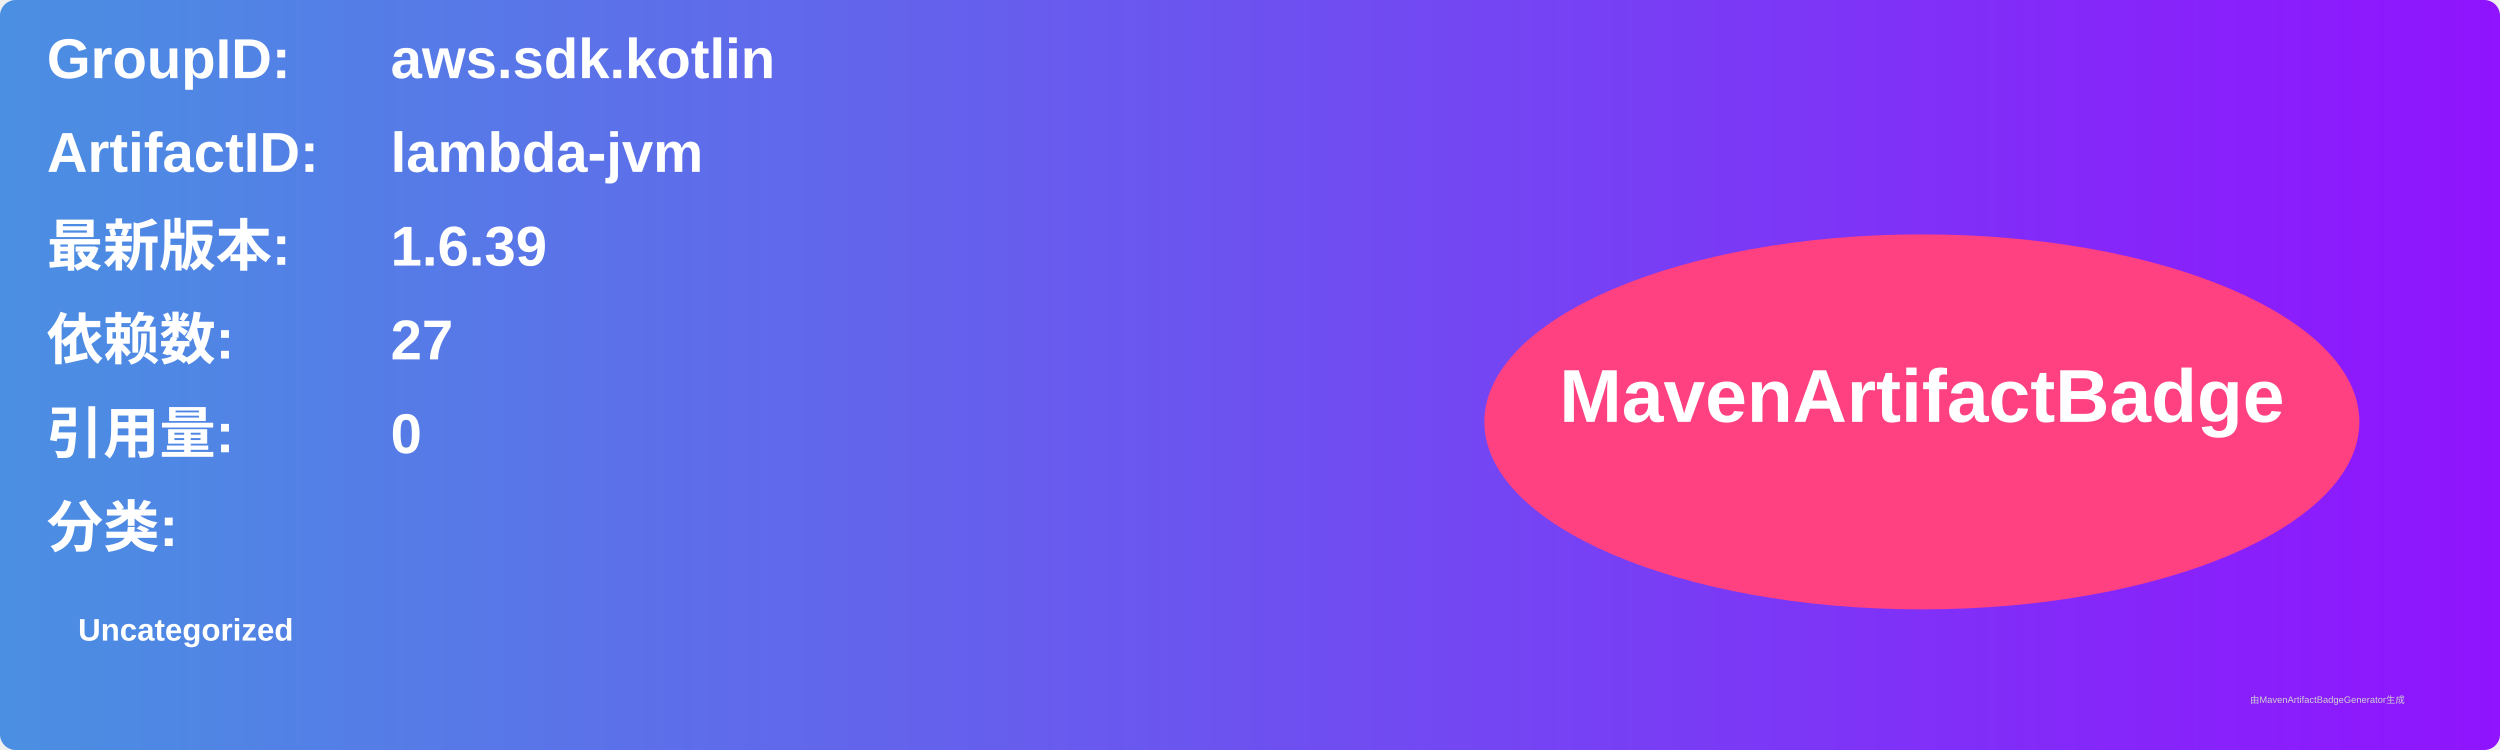
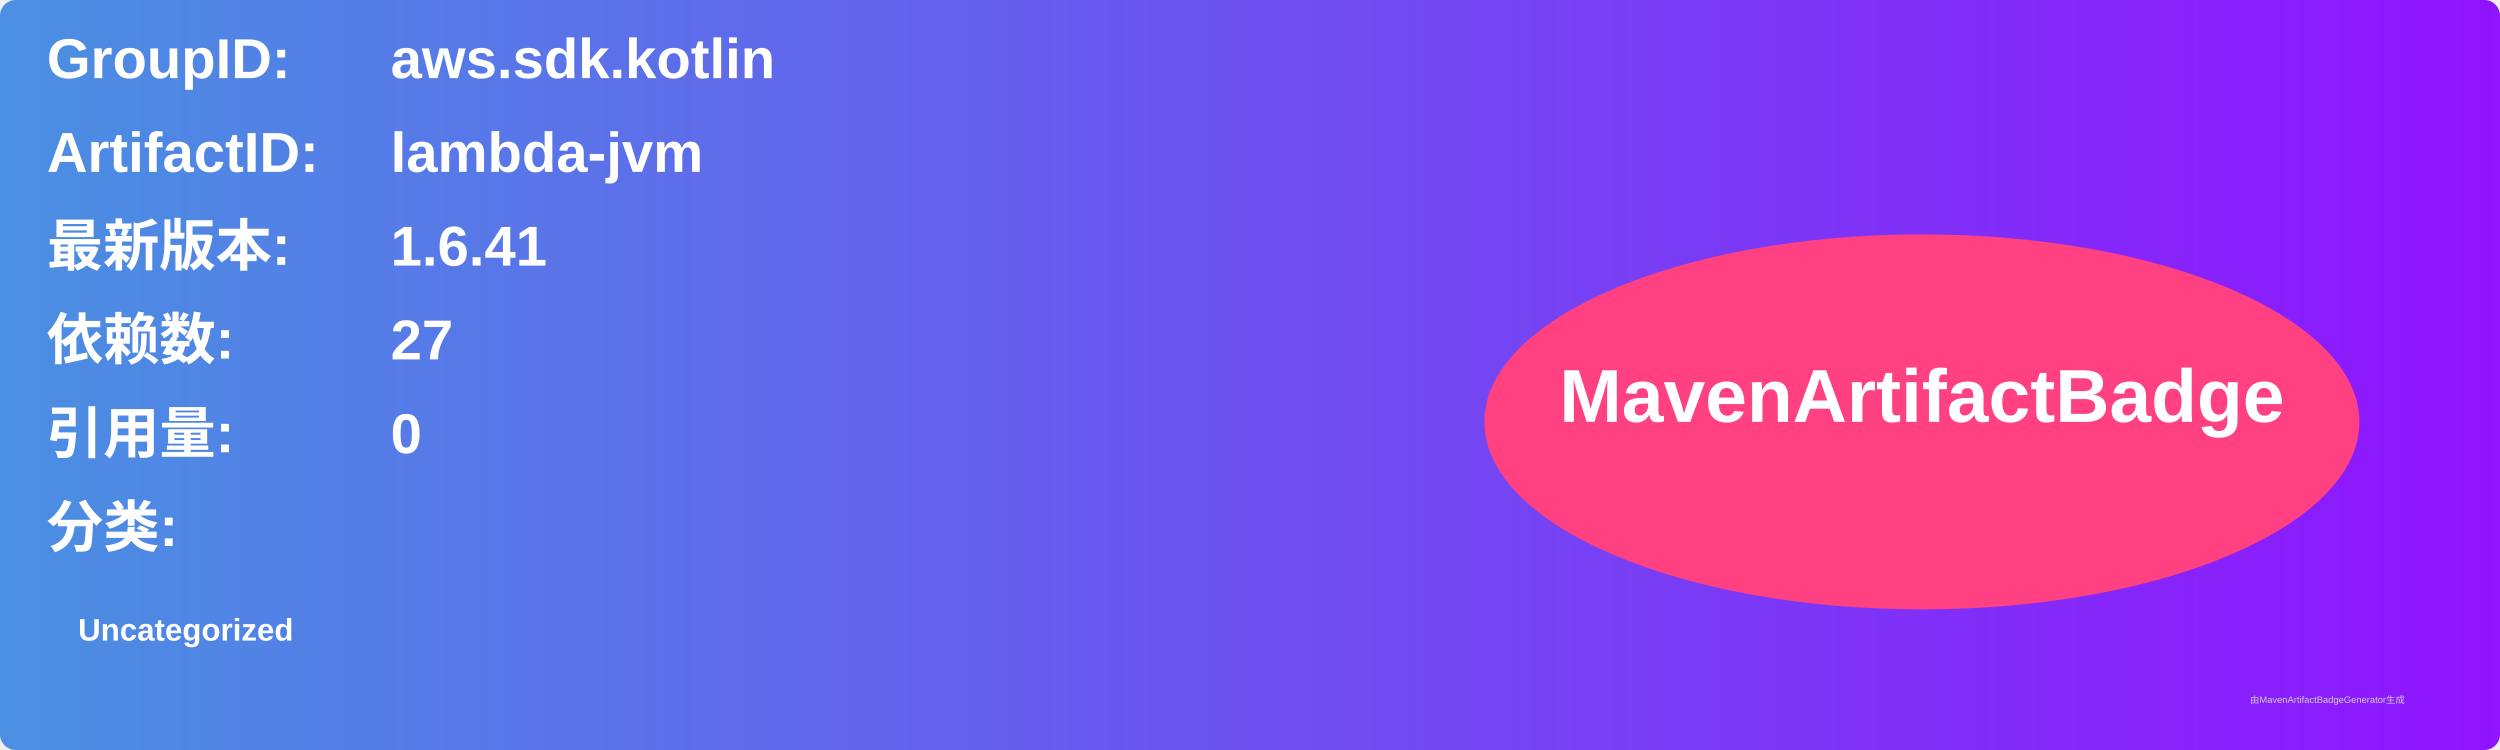
<svg xmlns="http://www.w3.org/2000/svg" width="800" height="240" viewBox="0 0 800 240">
  <linearGradient id="grad" x1="0%" y1="0%" x2="100%" y2="0%">
    <stop offset="0%" stop-color="#4a90e2" />
    <stop offset="100%" stop-color="#9013fe" />
  </linearGradient>
  <rect width="100%" height="100%" rx="5" ry="5" fill="url(#grad)" />
  <g transform="translate(15, 15)">
    <text x="0" y="10" font-family="Arial" font-size="18" fill="white" font-weight="bold" width="260">GroupID:</text>
    <text x="110" y="10" font-family="Arial" font-size="18" fill="white" font-weight="bold" width="460">aws.sdk.kotlin</text>
    <text x="0" y="40" font-family="Arial" font-size="18" fill="white" font-weight="bold" width="260">ArtifactID:</text>
    <text x="110" y="40" font-family="Arial" font-size="18" fill="white" font-weight="bold" width="460">lambda-jvm</text>
    <text x="0" y="70" font-family="Arial" font-size="18" fill="white" font-weight="bold">最新版本:</text>
    <text x="110" y="70" font-family="Arial" font-size="18" fill="white" font-weight="bold">
-       <tspan font-weight="bold">1.6.39</tspan>
+       <tspan font-weight="bold">1.6.41</tspan>
    </text>
    <text x="0" y="100" font-family="Arial" font-size="18" fill="white" font-weight="bold">依赖数: </text>
    <text x="110" y="100" font-family="Arial" font-size="18" fill="white">
      <tspan font-weight="bold">27</tspan>
    </text>
    <text x="0" y="130" font-family="Arial" font-size="18" fill="white" font-weight="bold">引用量: </text>
    <text x="110" y="130" font-family="Arial" font-size="18" fill="white">
      <tspan font-weight="bold">0</tspan>
    </text>
    <text x="0" y="160" font-family="Arial" font-size="18" fill="white" font-weight="bold">分类:</text>
    <text x="10" y="190" font-family="Arial" font-size="10" fill="white">
      <tspan font-weight="bold">Uncategorized</tspan>
    </text>
    <ellipse cx="600" cy="120" rx="140" ry="60" fill="#ff4081" />
    <text x="600" y="120" text-anchor="middle" font-family="Arial" font-size="24" fill="white" font-weight="bold">MavenArtifactBadge</text>
  </g>
  <text x="720" y="225" font-family="Arial" font-size="3" fill="#d0d0d0">由MavenArtifactBadgeGenerator生成</text>
</svg>
